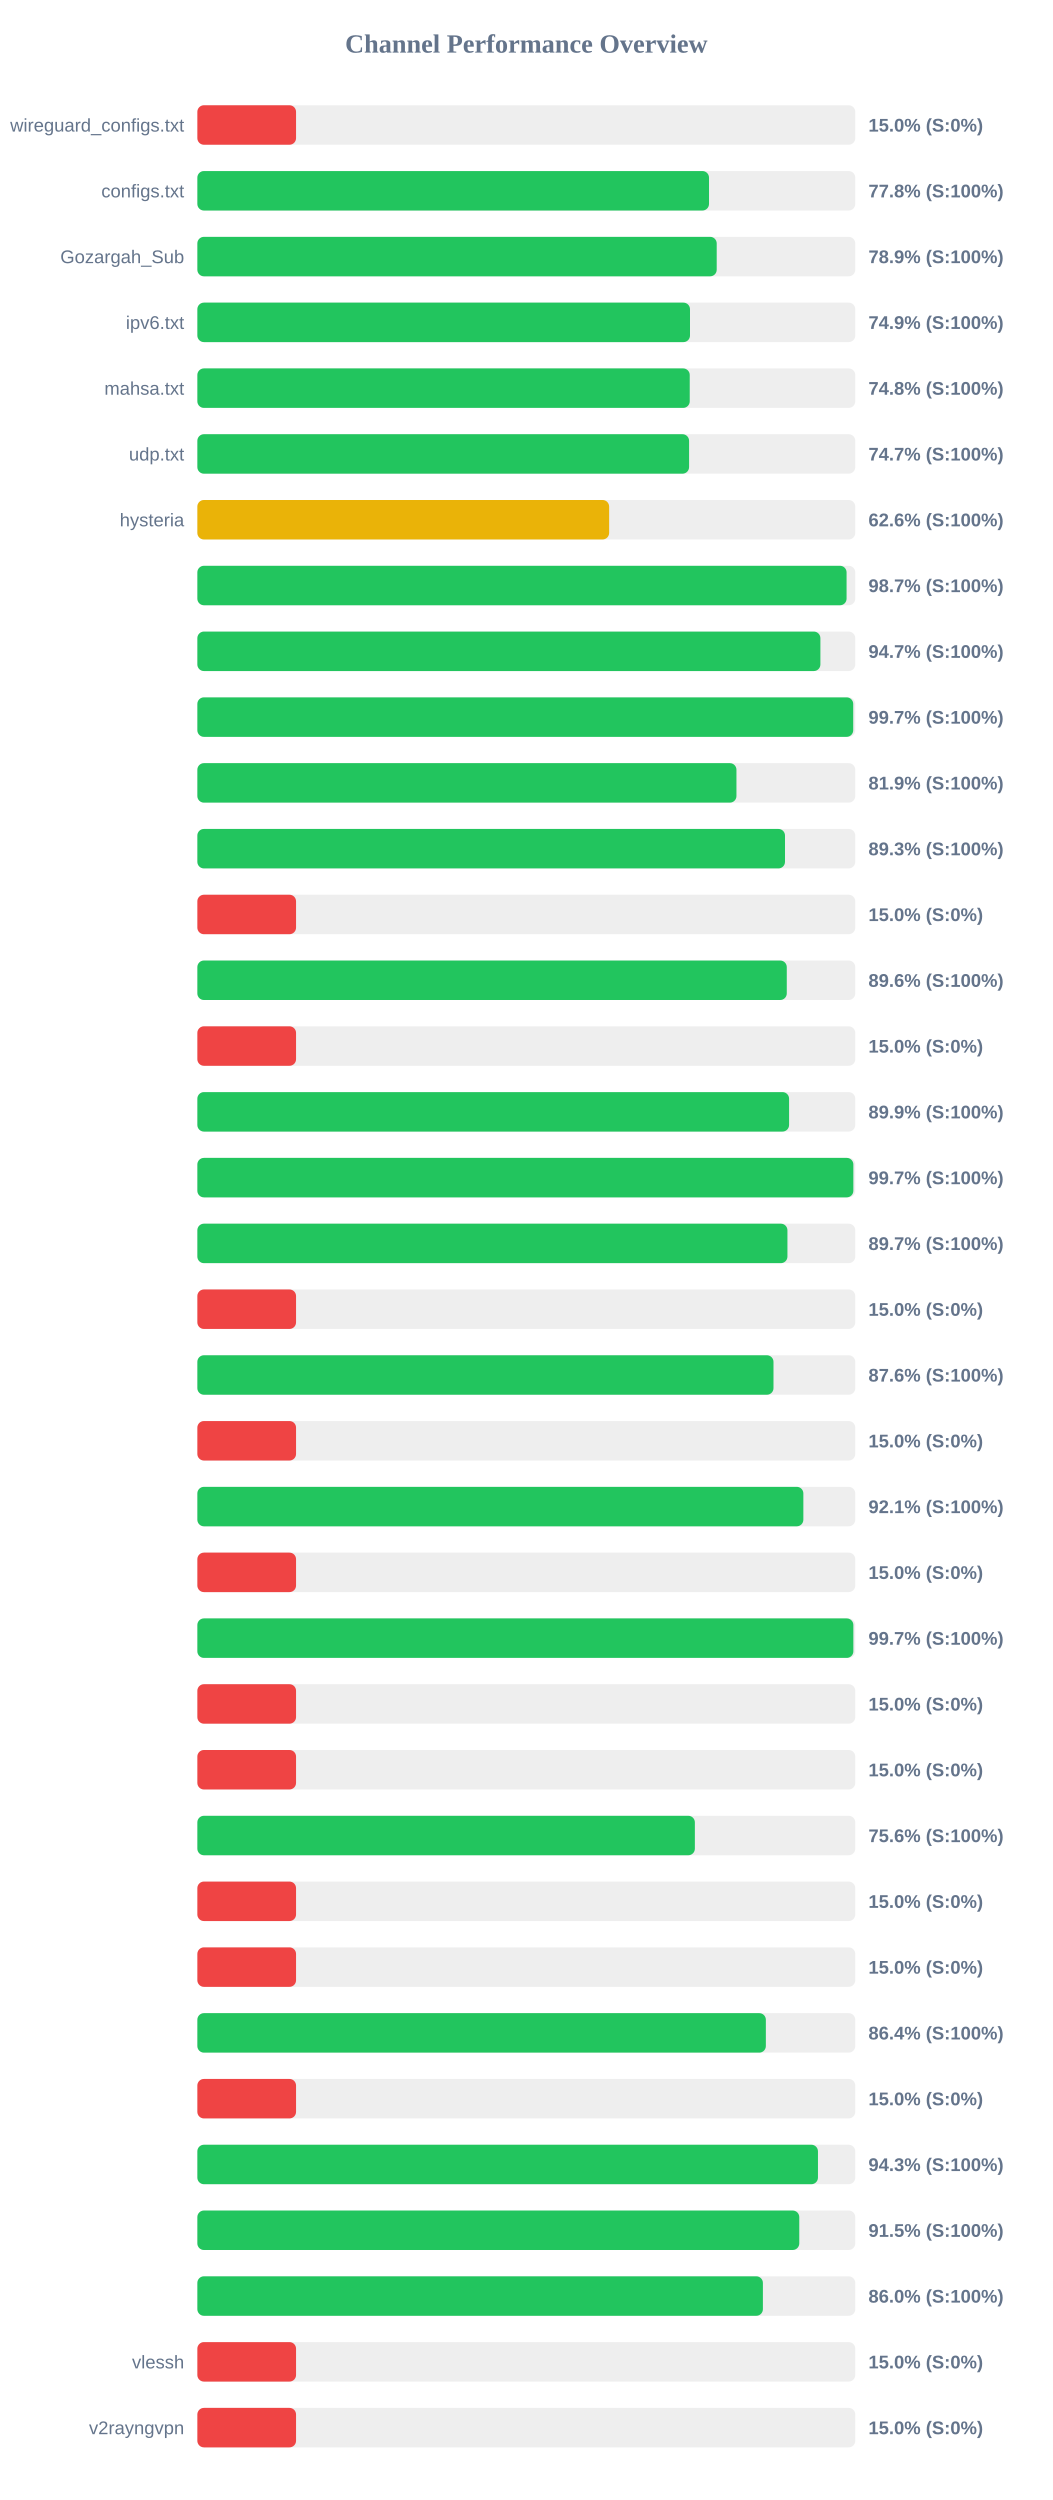
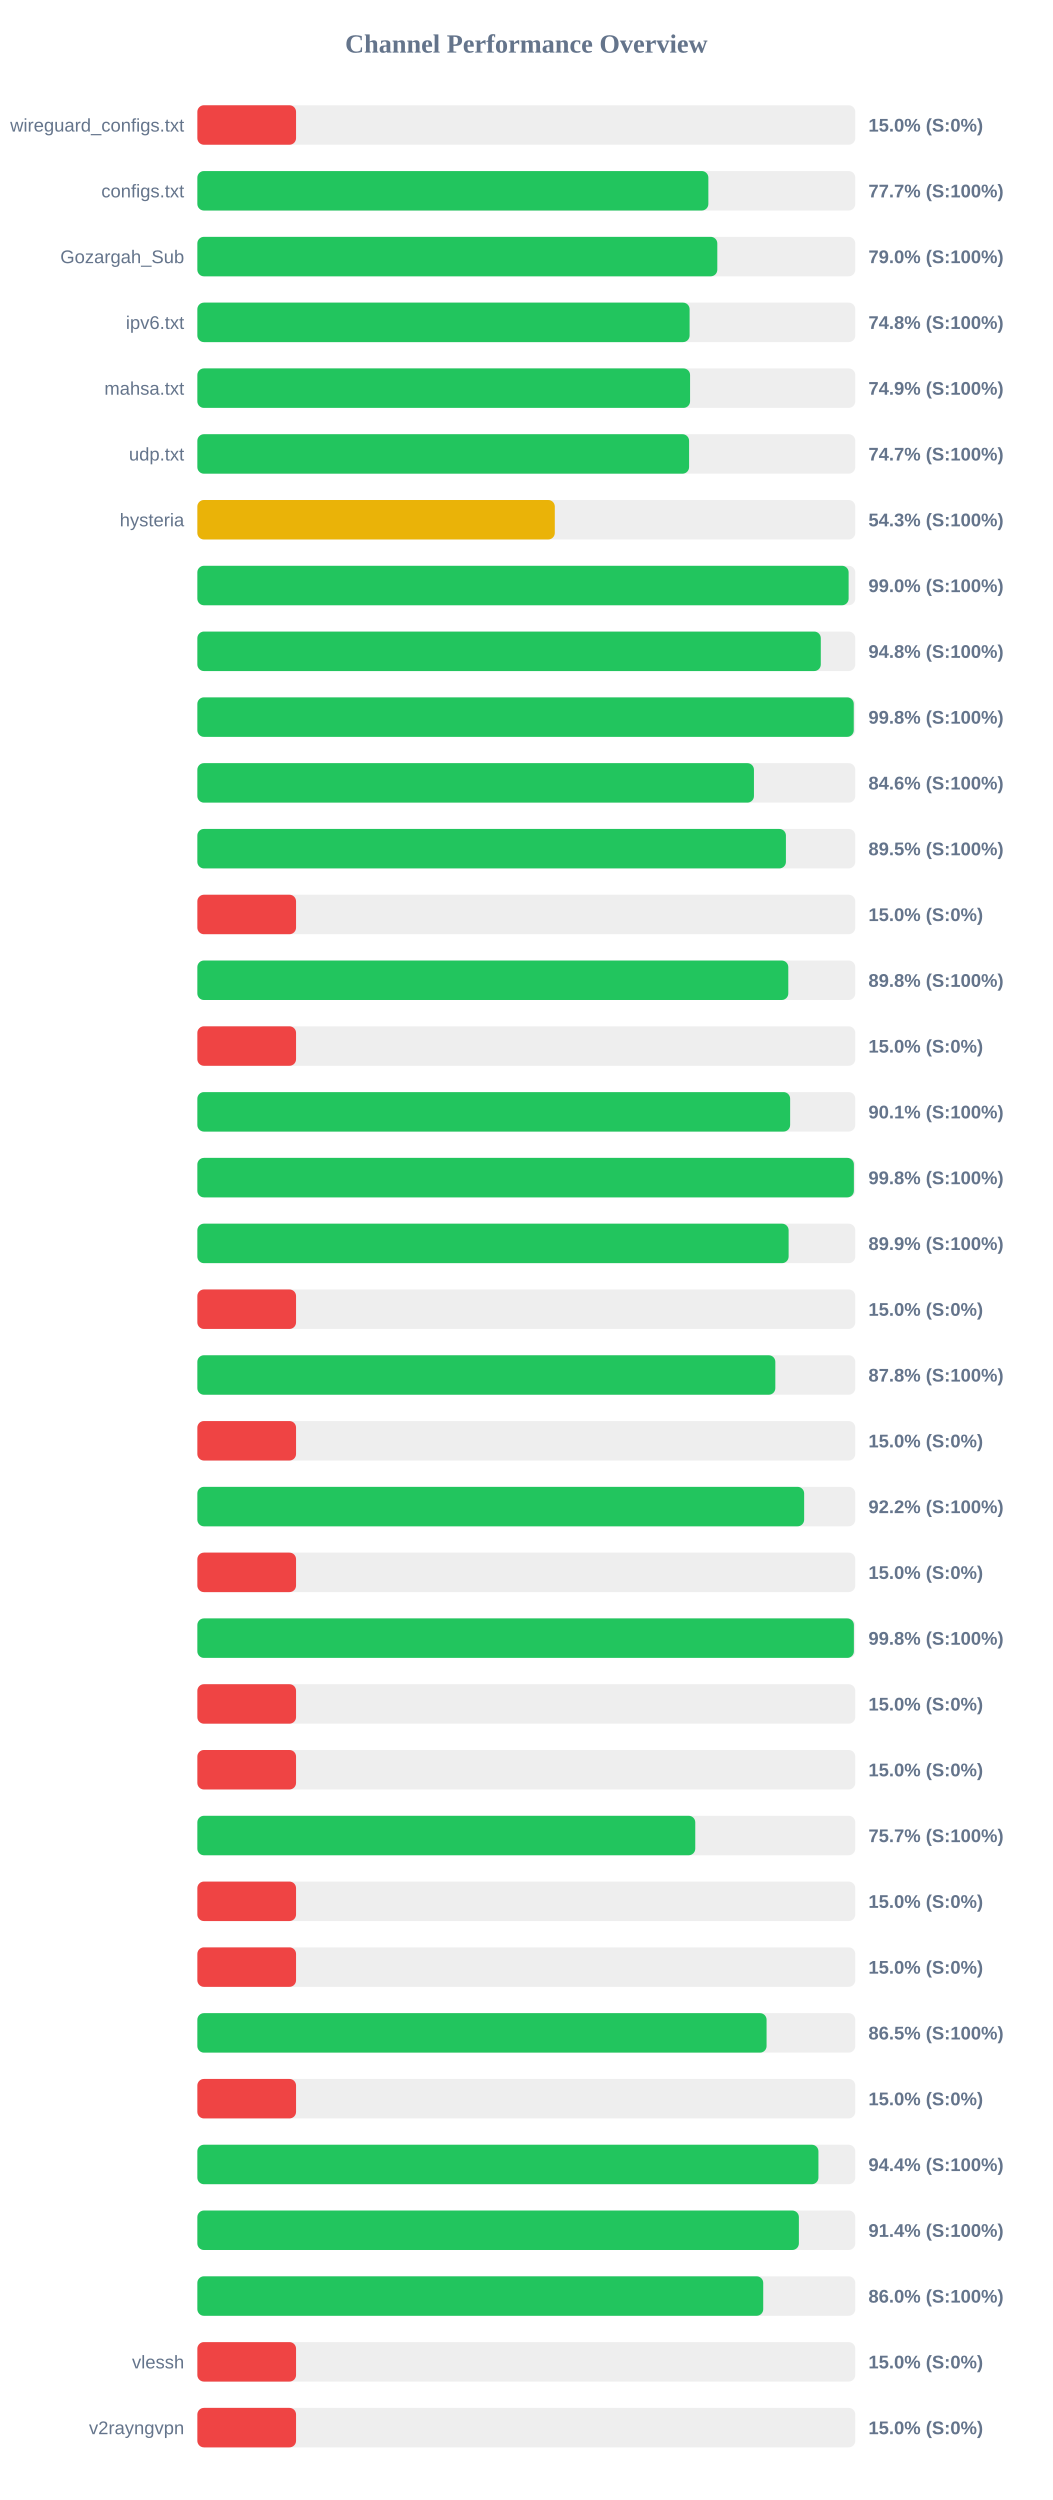
<svg xmlns="http://www.w3.org/2000/svg" width="800" height="1900" version="1.1">
  <style>
        .row { font: 14px Arial; fill: #64748b; }
        .score { font: bold 14px Arial; fill: #64748b; }
    </style>
  <text x="400" y="40" text-anchor="middle" font-size="20px" font-weight="bold" fill="#64748b">Channel Performance Overview</text>
  <rect x="150" y="80" width="500" height="30" fill="#eee" rx="5" />
  <rect x="150" y="80" width="75.0" height="30" fill="#ef4444" rx="5" />
  <text x="140" y="100" text-anchor="end" class="row">wireguard_configs.txt</text>
  <text x="660" y="100" text-anchor="start" class="score">15.0% (S:0%)</text>
  <rect x="150" y="130" width="500" height="30" fill="#eee" rx="5" />
-   <rect x="150" y="130" width="388.85" height="30" fill="#22c55e" rx="5" />
+   <rect x="150" y="130" width="388.35" height="30" fill="#22c55e" rx="5" />
  <text x="140" y="150" text-anchor="end" class="row">configs.txt</text>
-   <text x="660" y="150" text-anchor="start" class="score">77.8% (S:100%)</text>
+   <text x="660" y="150" text-anchor="start" class="score">77.7% (S:100%)</text>
  <rect x="150" y="180" width="500" height="30" fill="#eee" rx="5" />
-   <rect x="150" y="180" width="394.7" height="30" fill="#22c55e" rx="5" />
+   <rect x="150" y="180" width="395.15" height="30" fill="#22c55e" rx="5" />
  <text x="140" y="200" text-anchor="end" class="row">Gozargah_Sub</text>
-   <text x="660" y="200" text-anchor="start" class="score">78.9% (S:100%)</text>
+   <text x="660" y="200" text-anchor="start" class="score">79.0% (S:100%)</text>
  <rect x="150" y="230" width="500" height="30" fill="#eee" rx="5" />
-   <rect x="150" y="230" width="374.4" height="30" fill="#22c55e" rx="5" />
+   <rect x="150" y="230" width="374.1" height="30" fill="#22c55e" rx="5" />
  <text x="140" y="250" text-anchor="end" class="row">ipv6.txt</text>
-   <text x="660" y="250" text-anchor="start" class="score">74.9% (S:100%)</text>
+   <text x="660" y="250" text-anchor="start" class="score">74.8% (S:100%)</text>
  <rect x="150" y="280" width="500" height="30" fill="#eee" rx="5" />
-   <rect x="150" y="280" width="374.2" height="30" fill="#22c55e" rx="5" />
+   <rect x="150" y="280" width="374.45" height="30" fill="#22c55e" rx="5" />
  <text x="140" y="300" text-anchor="end" class="row">mahsa.txt</text>
-   <text x="660" y="300" text-anchor="start" class="score">74.8% (S:100%)</text>
+   <text x="660" y="300" text-anchor="start" class="score">74.9% (S:100%)</text>
  <rect x="150" y="330" width="500" height="30" fill="#eee" rx="5" />
  <rect x="150" y="330" width="373.7" height="30" fill="#22c55e" rx="5" />
  <text x="140" y="350" text-anchor="end" class="row">udp.txt</text>
  <text x="660" y="350" text-anchor="start" class="score">74.7% (S:100%)</text>
  <rect x="150" y="380" width="500" height="30" fill="#eee" rx="5" />
-   <rect x="150" y="380" width="312.95" height="30" fill="#eab308" rx="5" />
+   <rect x="150" y="380" width="271.65" height="30" fill="#eab308" rx="5" />
  <text x="140" y="400" text-anchor="end" class="row">hysteria</text>
-   <text x="660" y="400" text-anchor="start" class="score">62.6% (S:100%)</text>
+   <text x="660" y="400" text-anchor="start" class="score">54.3% (S:100%)</text>
  <rect x="150" y="430" width="500" height="30" fill="#eee" rx="5" />
-   <rect x="150" y="430" width="493.4" height="30" fill="#22c55e" rx="5" />
+   <rect x="150" y="430" width="494.95" height="30" fill="#22c55e" rx="5" />
  <text x="140" y="450" text-anchor="end" class="row" />
-   <text x="660" y="450" text-anchor="start" class="score">98.7% (S:100%)</text>
+   <text x="660" y="450" text-anchor="start" class="score">99.0% (S:100%)</text>
  <rect x="150" y="480" width="500" height="30" fill="#eee" rx="5" />
-   <rect x="150" y="480" width="473.5" height="30" fill="#22c55e" rx="5" />
+   <rect x="150" y="480" width="473.8" height="30" fill="#22c55e" rx="5" />
  <text x="140" y="500" text-anchor="end" class="row" />
-   <text x="660" y="500" text-anchor="start" class="score">94.7% (S:100%)</text>
+   <text x="660" y="500" text-anchor="start" class="score">94.8% (S:100%)</text>
  <rect x="150" y="530" width="500" height="30" fill="#eee" rx="5" />
-   <rect x="150" y="530" width="498.45" height="30" fill="#22c55e" rx="5" />
+   <rect x="150" y="530" width="498.85" height="30" fill="#22c55e" rx="5" />
  <text x="140" y="550" text-anchor="end" class="row" />
-   <text x="660" y="550" text-anchor="start" class="score">99.7% (S:100%)</text>
+   <text x="660" y="550" text-anchor="start" class="score">99.8% (S:100%)</text>
  <rect x="150" y="580" width="500" height="30" fill="#eee" rx="5" />
-   <rect x="150" y="580" width="409.7" height="30" fill="#22c55e" rx="5" />
+   <rect x="150" y="580" width="423.0" height="30" fill="#22c55e" rx="5" />
  <text x="140" y="600" text-anchor="end" class="row" />
-   <text x="660" y="600" text-anchor="start" class="score">81.9% (S:100%)</text>
+   <text x="660" y="600" text-anchor="start" class="score">84.6% (S:100%)</text>
  <rect x="150" y="630" width="500" height="30" fill="#eee" rx="5" />
-   <rect x="150" y="630" width="446.6" height="30" fill="#22c55e" rx="5" />
+   <rect x="150" y="630" width="447.3" height="30" fill="#22c55e" rx="5" />
  <text x="140" y="650" text-anchor="end" class="row" />
-   <text x="660" y="650" text-anchor="start" class="score">89.3% (S:100%)</text>
+   <text x="660" y="650" text-anchor="start" class="score">89.5% (S:100%)</text>
  <rect x="150" y="680" width="500" height="30" fill="#eee" rx="5" />
  <rect x="150" y="680" width="75.0" height="30" fill="#ef4444" rx="5" />
  <text x="140" y="700" text-anchor="end" class="row" />
  <text x="660" y="700" text-anchor="start" class="score">15.0% (S:0%)</text>
  <rect x="150" y="730" width="500" height="30" fill="#eee" rx="5" />
-   <rect x="150" y="730" width="447.95" height="30" fill="#22c55e" rx="5" />
+   <rect x="150" y="730" width="449.1" height="30" fill="#22c55e" rx="5" />
  <text x="140" y="750" text-anchor="end" class="row" />
-   <text x="660" y="750" text-anchor="start" class="score">89.6% (S:100%)</text>
+   <text x="660" y="750" text-anchor="start" class="score">89.8% (S:100%)</text>
  <rect x="150" y="780" width="500" height="30" fill="#eee" rx="5" />
  <rect x="150" y="780" width="75.0" height="30" fill="#ef4444" rx="5" />
  <text x="140" y="800" text-anchor="end" class="row" />
  <text x="660" y="800" text-anchor="start" class="score">15.0% (S:0%)</text>
  <rect x="150" y="830" width="500" height="30" fill="#eee" rx="5" />
-   <rect x="150" y="830" width="449.7" height="30" fill="#22c55e" rx="5" />
+   <rect x="150" y="830" width="450.5" height="30" fill="#22c55e" rx="5" />
  <text x="140" y="850" text-anchor="end" class="row" />
-   <text x="660" y="850" text-anchor="start" class="score">89.9% (S:100%)</text>
+   <text x="660" y="850" text-anchor="start" class="score">90.1% (S:100%)</text>
  <rect x="150" y="880" width="500" height="30" fill="#eee" rx="5" />
-   <rect x="150" y="880" width="498.55" height="30" fill="#22c55e" rx="5" />
+   <rect x="150" y="880" width="498.95" height="30" fill="#22c55e" rx="5" />
  <text x="140" y="900" text-anchor="end" class="row" />
-   <text x="660" y="900" text-anchor="start" class="score">99.7% (S:100%)</text>
+   <text x="660" y="900" text-anchor="start" class="score">99.8% (S:100%)</text>
  <rect x="150" y="930" width="500" height="30" fill="#eee" rx="5" />
-   <rect x="150" y="930" width="448.45" height="30" fill="#22c55e" rx="5" />
+   <rect x="150" y="930" width="449.35" height="30" fill="#22c55e" rx="5" />
  <text x="140" y="950" text-anchor="end" class="row" />
-   <text x="660" y="950" text-anchor="start" class="score">89.7% (S:100%)</text>
+   <text x="660" y="950" text-anchor="start" class="score">89.9% (S:100%)</text>
  <rect x="150" y="980" width="500" height="30" fill="#eee" rx="5" />
  <rect x="150" y="980" width="75.0" height="30" fill="#ef4444" rx="5" />
  <text x="140" y="1000" text-anchor="end" class="row" />
  <text x="660" y="1000" text-anchor="start" class="score">15.0% (S:0%)</text>
  <rect x="150" y="1030" width="500" height="30" fill="#eee" rx="5" />
-   <rect x="150" y="1030" width="437.85" height="30" fill="#22c55e" rx="5" />
+   <rect x="150" y="1030" width="439.25" height="30" fill="#22c55e" rx="5" />
  <text x="140" y="1050" text-anchor="end" class="row" />
-   <text x="660" y="1050" text-anchor="start" class="score">87.6% (S:100%)</text>
+   <text x="660" y="1050" text-anchor="start" class="score">87.8% (S:100%)</text>
  <rect x="150" y="1080" width="500" height="30" fill="#eee" rx="5" />
  <rect x="150" y="1080" width="75.0" height="30" fill="#ef4444" rx="5" />
  <text x="140" y="1100" text-anchor="end" class="row" />
  <text x="660" y="1100" text-anchor="start" class="score">15.0% (S:0%)</text>
  <rect x="150" y="1130" width="500" height="30" fill="#eee" rx="5" />
-   <rect x="150" y="1130" width="460.55" height="30" fill="#22c55e" rx="5" />
+   <rect x="150" y="1130" width="461.15" height="30" fill="#22c55e" rx="5" />
  <text x="140" y="1150" text-anchor="end" class="row" />
-   <text x="660" y="1150" text-anchor="start" class="score">92.1% (S:100%)</text>
+   <text x="660" y="1150" text-anchor="start" class="score">92.2% (S:100%)</text>
  <rect x="150" y="1180" width="500" height="30" fill="#eee" rx="5" />
  <rect x="150" y="1180" width="75.0" height="30" fill="#ef4444" rx="5" />
  <text x="140" y="1200" text-anchor="end" class="row" />
  <text x="660" y="1200" text-anchor="start" class="score">15.0% (S:0%)</text>
  <rect x="150" y="1230" width="500" height="30" fill="#eee" rx="5" />
-   <rect x="150" y="1230" width="498.55" height="30" fill="#22c55e" rx="5" />
+   <rect x="150" y="1230" width="498.95" height="30" fill="#22c55e" rx="5" />
  <text x="140" y="1250" text-anchor="end" class="row" />
-   <text x="660" y="1250" text-anchor="start" class="score">99.7% (S:100%)</text>
+   <text x="660" y="1250" text-anchor="start" class="score">99.8% (S:100%)</text>
  <rect x="150" y="1280" width="500" height="30" fill="#eee" rx="5" />
  <rect x="150" y="1280" width="75.0" height="30" fill="#ef4444" rx="5" />
  <text x="140" y="1300" text-anchor="end" class="row" />
  <text x="660" y="1300" text-anchor="start" class="score">15.0% (S:0%)</text>
  <rect x="150" y="1330" width="500" height="30" fill="#eee" rx="5" />
  <rect x="150" y="1330" width="75.0" height="30" fill="#ef4444" rx="5" />
  <text x="140" y="1350" text-anchor="end" class="row" />
  <text x="660" y="1350" text-anchor="start" class="score">15.0% (S:0%)</text>
  <rect x="150" y="1380" width="500" height="30" fill="#eee" rx="5" />
-   <rect x="150" y="1380" width="378.1" height="30" fill="#22c55e" rx="5" />
+   <rect x="150" y="1380" width="378.4" height="30" fill="#22c55e" rx="5" />
  <text x="140" y="1400" text-anchor="end" class="row" />
-   <text x="660" y="1400" text-anchor="start" class="score">75.6% (S:100%)</text>
+   <text x="660" y="1400" text-anchor="start" class="score">75.7% (S:100%)</text>
  <rect x="150" y="1430" width="500" height="30" fill="#eee" rx="5" />
  <rect x="150" y="1430" width="75.0" height="30" fill="#ef4444" rx="5" />
  <text x="140" y="1450" text-anchor="end" class="row" />
  <text x="660" y="1450" text-anchor="start" class="score">15.0% (S:0%)</text>
  <rect x="150" y="1480" width="500" height="30" fill="#eee" rx="5" />
  <rect x="150" y="1480" width="75.0" height="30" fill="#ef4444" rx="5" />
  <text x="140" y="1500" text-anchor="end" class="row" />
  <text x="660" y="1500" text-anchor="start" class="score">15.0% (S:0%)</text>
  <rect x="150" y="1530" width="500" height="30" fill="#eee" rx="5" />
-   <rect x="150" y="1530" width="432.05" height="30" fill="#22c55e" rx="5" />
+   <rect x="150" y="1530" width="432.6" height="30" fill="#22c55e" rx="5" />
  <text x="140" y="1550" text-anchor="end" class="row" />
-   <text x="660" y="1550" text-anchor="start" class="score">86.4% (S:100%)</text>
+   <text x="660" y="1550" text-anchor="start" class="score">86.5% (S:100%)</text>
  <rect x="150" y="1580" width="500" height="30" fill="#eee" rx="5" />
  <rect x="150" y="1580" width="75.0" height="30" fill="#ef4444" rx="5" />
  <text x="140" y="1600" text-anchor="end" class="row" />
  <text x="660" y="1600" text-anchor="start" class="score">15.0% (S:0%)</text>
  <rect x="150" y="1630" width="500" height="30" fill="#eee" rx="5" />
-   <rect x="150" y="1630" width="471.65" height="30" fill="#22c55e" rx="5" />
+   <rect x="150" y="1630" width="472.0" height="30" fill="#22c55e" rx="5" />
  <text x="140" y="1650" text-anchor="end" class="row" />
-   <text x="660" y="1650" text-anchor="start" class="score">94.3% (S:100%)</text>
+   <text x="660" y="1650" text-anchor="start" class="score">94.4% (S:100%)</text>
  <rect x="150" y="1680" width="500" height="30" fill="#eee" rx="5" />
-   <rect x="150" y="1680" width="457.45" height="30" fill="#22c55e" rx="5" />
+   <rect x="150" y="1680" width="457.15" height="30" fill="#22c55e" rx="5" />
  <text x="140" y="1700" text-anchor="end" class="row" />
-   <text x="660" y="1700" text-anchor="start" class="score">91.5% (S:100%)</text>
+   <text x="660" y="1700" text-anchor="start" class="score">91.4% (S:100%)</text>
  <rect x="150" y="1730" width="500" height="30" fill="#eee" rx="5" />
-   <rect x="150" y="1730" width="429.8" height="30" fill="#22c55e" rx="5" />
+   <rect x="150" y="1730" width="430.05" height="30" fill="#22c55e" rx="5" />
  <text x="140" y="1750" text-anchor="end" class="row" />
  <text x="660" y="1750" text-anchor="start" class="score">86.0% (S:100%)</text>
  <rect x="150" y="1780" width="500" height="30" fill="#eee" rx="5" />
  <rect x="150" y="1780" width="75.0" height="30" fill="#ef4444" rx="5" />
  <text x="140" y="1800" text-anchor="end" class="row">vlessh</text>
  <text x="660" y="1800" text-anchor="start" class="score">15.0% (S:0%)</text>
  <rect x="150" y="1830" width="500" height="30" fill="#eee" rx="5" />
  <rect x="150" y="1830" width="75.0" height="30" fill="#ef4444" rx="5" />
  <text x="140" y="1850" text-anchor="end" class="row">v2rayngvpn</text>
  <text x="660" y="1850" text-anchor="start" class="score">15.0% (S:0%)</text>
</svg>
